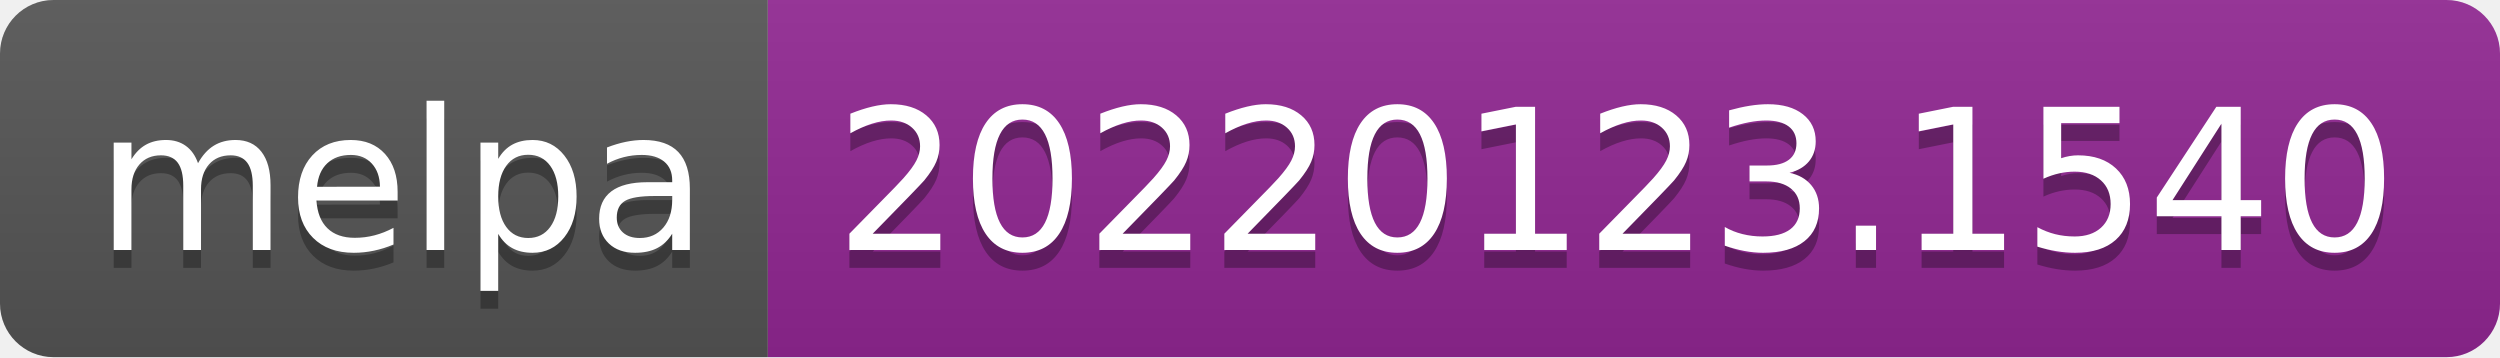
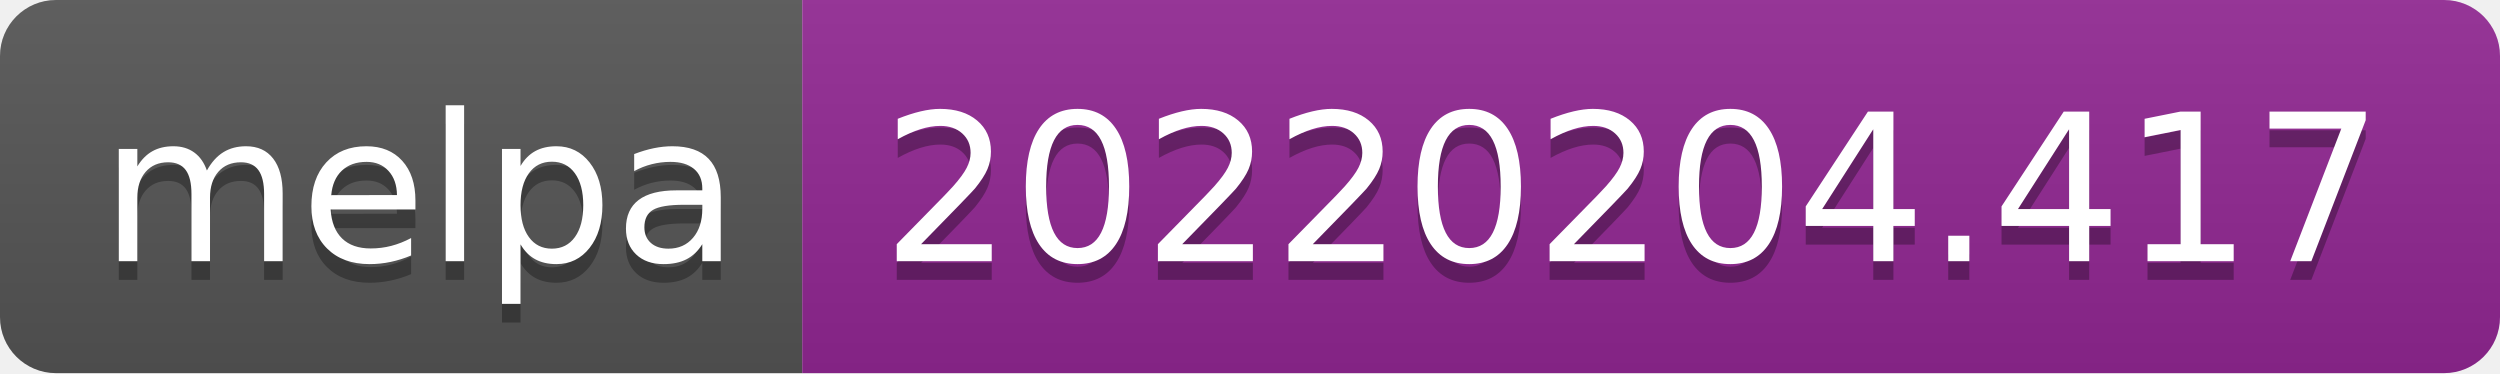
- <svg xmlns="http://www.w3.org/2000/svg" width="140" height="20" role="img" aria-label="melpa: 20220123.1540">
+ <svg xmlns="http://www.w3.org/2000/svg" width="134" height="20" role="img" aria-label="melpa: 20220204.417">
  <linearGradient id="s" x2="0" y2="100%">
    <stop offset="0" stop-color="#bbb" stop-opacity=".1" />
    <stop offset="1" stop-opacity=".1" />
  </linearGradient>
  <clipPath id="r">
-     <rect width="140" height="20" rx="3" fill="#fff" />
+     <rect width="134" height="20" rx="3" fill="#fff" />
  </clipPath>
  <g clip-path="url(#r)">
    <rect width="43" height="20" fill="#555" />
-     <rect x="43" width="97" height="20" fill="#922793" />
-     <rect width="140" height="20" fill="url(#s)" />
+     <rect x="43" width="91" height="20" fill="#922793" />
+     <rect width="134" height="20" fill="url(#s)" />
  </g>
  <g fill="#fff" text-anchor="middle" font-family="Verdana,Geneva,DejaVu Sans,sans-serif" text-rendering="geometricPrecision" font-size="110">
    <text aria-hidden="true" x="225" y="150" fill="#010101" fill-opacity=".3" transform="scale(.1)" textLength="330">melpa</text>
    <text x="225" y="140" transform="scale(.1)" fill="#fff" textLength="330">melpa</text>
-     <text aria-hidden="true" x="905" y="150" fill="#010101" fill-opacity=".3" transform="scale(.1)" textLength="870">20220123.1540</text>
-     <text x="905" y="140" transform="scale(.1)" fill="#fff" textLength="870">20220123.1540</text>
+     <text aria-hidden="true" x="875" y="150" fill="#010101" fill-opacity=".3" transform="scale(.1)" textLength="810">20220204.417</text>
+     <text x="875" y="140" transform="scale(.1)" fill="#fff" textLength="810">20220204.417</text>
  </g>
</svg>
